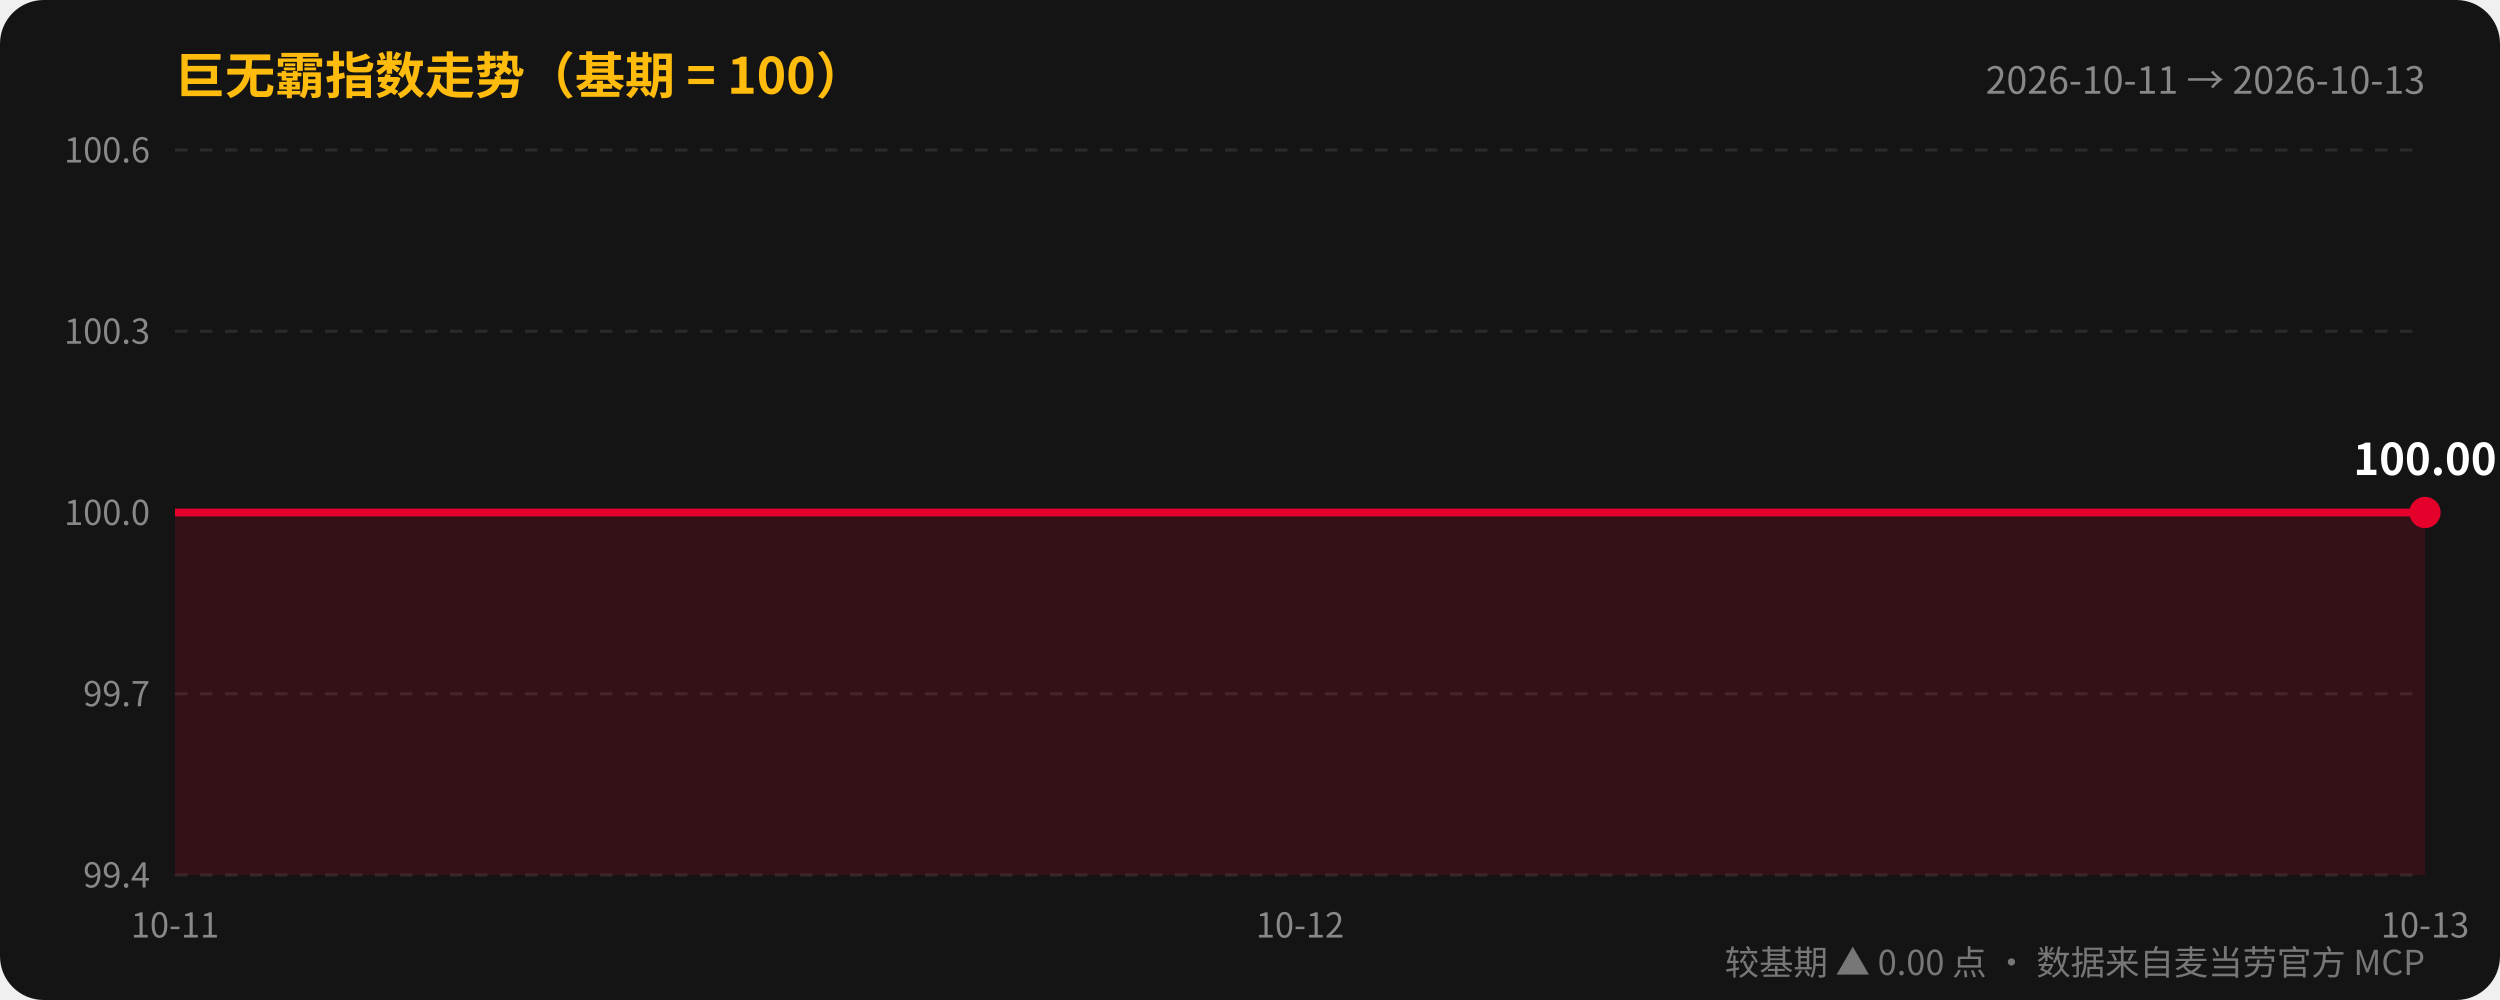
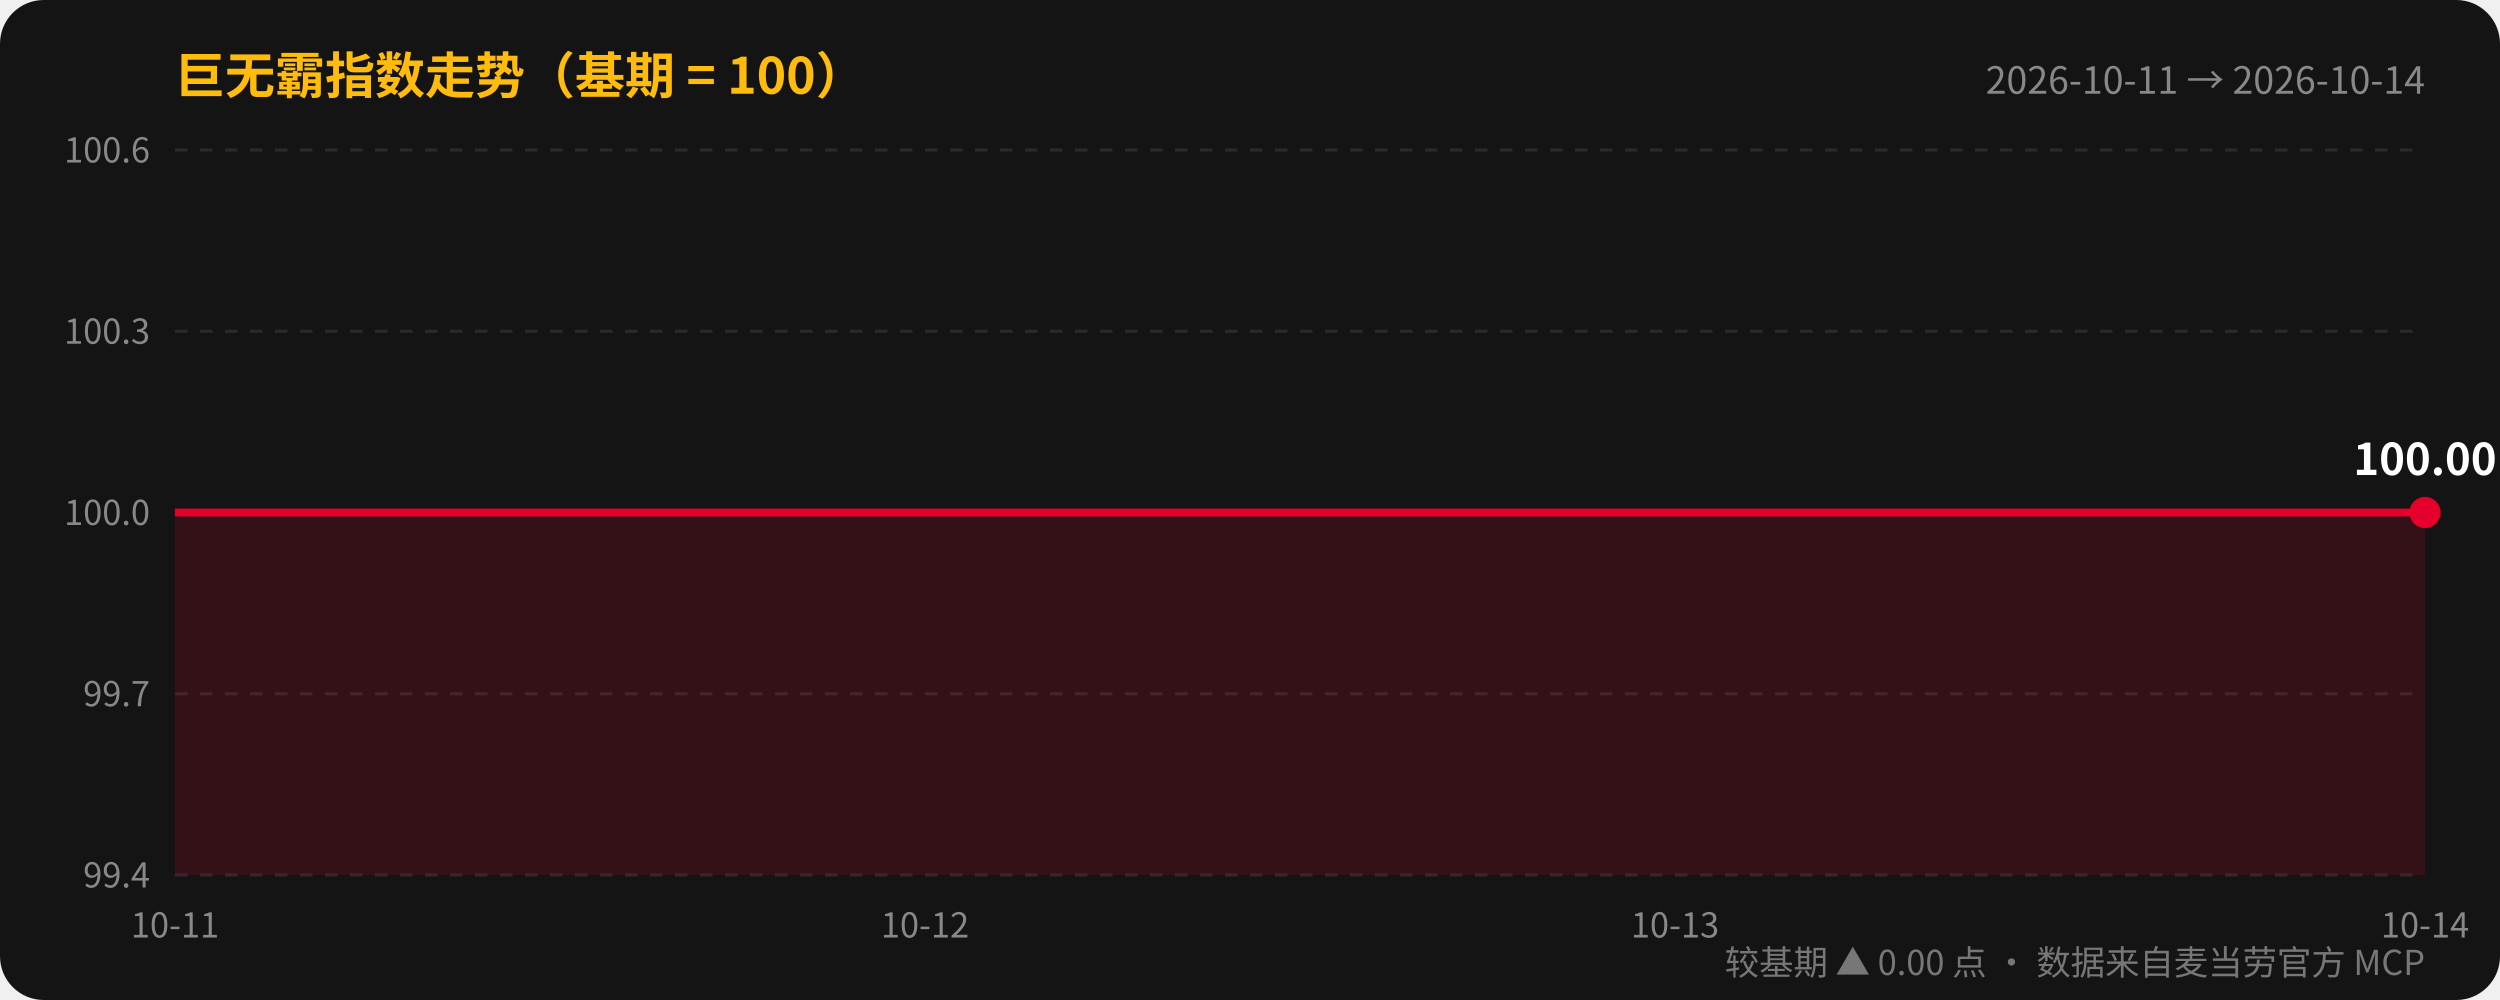
<svg xmlns="http://www.w3.org/2000/svg" width="800" height="320" viewBox="0 0 800 320" font-family="'PingFang SC','Microsoft YaHei','Noto Sans CJK SC','Source Han Sans SC',sans-serif">
  <rect width="800" height="320" rx="14" fill="#141414" />
  <text x="56" y="30" font-size="16" fill="#ffbc0d" font-weight="bold">巨无霸指数走势（基期 = 100）</text>
-   <text x="776" y="30" text-anchor="end" font-size="12" fill="#888">2026-10-11 → 2026-10-13</text>
+   <text x="776" y="30" text-anchor="end" font-size="12" fill="#888">2026-10-11 → 2026-10-14</text>
  <line x1="56" y1="280.0" x2="776" y2="280.0" stroke="#2a2a2a" stroke-dasharray="4,4" />
  <text x="48" y="284.0" text-anchor="end" font-size="11" fill="#888">99.4</text>
  <line x1="56" y1="222.0" x2="776" y2="222.0" stroke="#2a2a2a" stroke-dasharray="4,4" />
  <text x="48" y="226.0" text-anchor="end" font-size="11" fill="#888">99.7</text>
  <line x1="56" y1="164.0" x2="776" y2="164.0" stroke="#2a2a2a" stroke-dasharray="4,4" />
  <text x="48" y="168.0" text-anchor="end" font-size="11" fill="#888">100.0</text>
  <line x1="56" y1="106.0" x2="776" y2="106.0" stroke="#2a2a2a" stroke-dasharray="4,4" />
  <text x="48" y="110.0" text-anchor="end" font-size="11" fill="#888">100.3</text>
  <line x1="56" y1="48.0" x2="776" y2="48.0" stroke="#2a2a2a" stroke-dasharray="4,4" />
  <text x="48" y="52.0" text-anchor="end" font-size="11" fill="#888">100.6</text>
-   <polygon points="56,280 56.0,164.0 416.0,164.0 776.0,164.0 776.0,280" fill="#e4002b" opacity="0.15" />
-   <polyline points="56.0,164.0 416.0,164.0 776.0,164.0" fill="none" stroke="#e4002b" stroke-width="2.5" />
+   <polygon points="56,280 56.0,164.0 296.0,164.0 536.0,164.0 776.0,164.0 776.0,280" fill="#e4002b" opacity="0.15" />
+   <polyline points="56.0,164.0 296.0,164.0 536.0,164.0 776.0,164.0" fill="none" stroke="#e4002b" stroke-width="2.5" />
  <circle cx="776.0" cy="164.0" r="5" fill="#e4002b" />
  <text x="776.0" y="152.0" text-anchor="middle" font-size="14" fill="#fff" font-weight="bold">100.00</text>
  <text x="56.0" y="300" text-anchor="middle" font-size="11" fill="#888">10-11</text>
-   <text x="416.0" y="300" text-anchor="middle" font-size="11" fill="#888">10-12</text>
-   <text x="776.0" y="300" text-anchor="middle" font-size="11" fill="#888">10-13</text>
+   <text x="296.0" y="300" text-anchor="middle" font-size="11" fill="#888">10-12</text>
+   <text x="536.0" y="300" text-anchor="middle" font-size="11" fill="#888">10-13</text>
+   <text x="776.0" y="300" text-anchor="middle" font-size="11" fill="#888">10-14</text>
  <text x="776" y="312" text-anchor="end" font-size="11" fill="#777">较基期 ▲ 0.00 点 · 数据来自麦当劳官方 MCP</text>
</svg>
